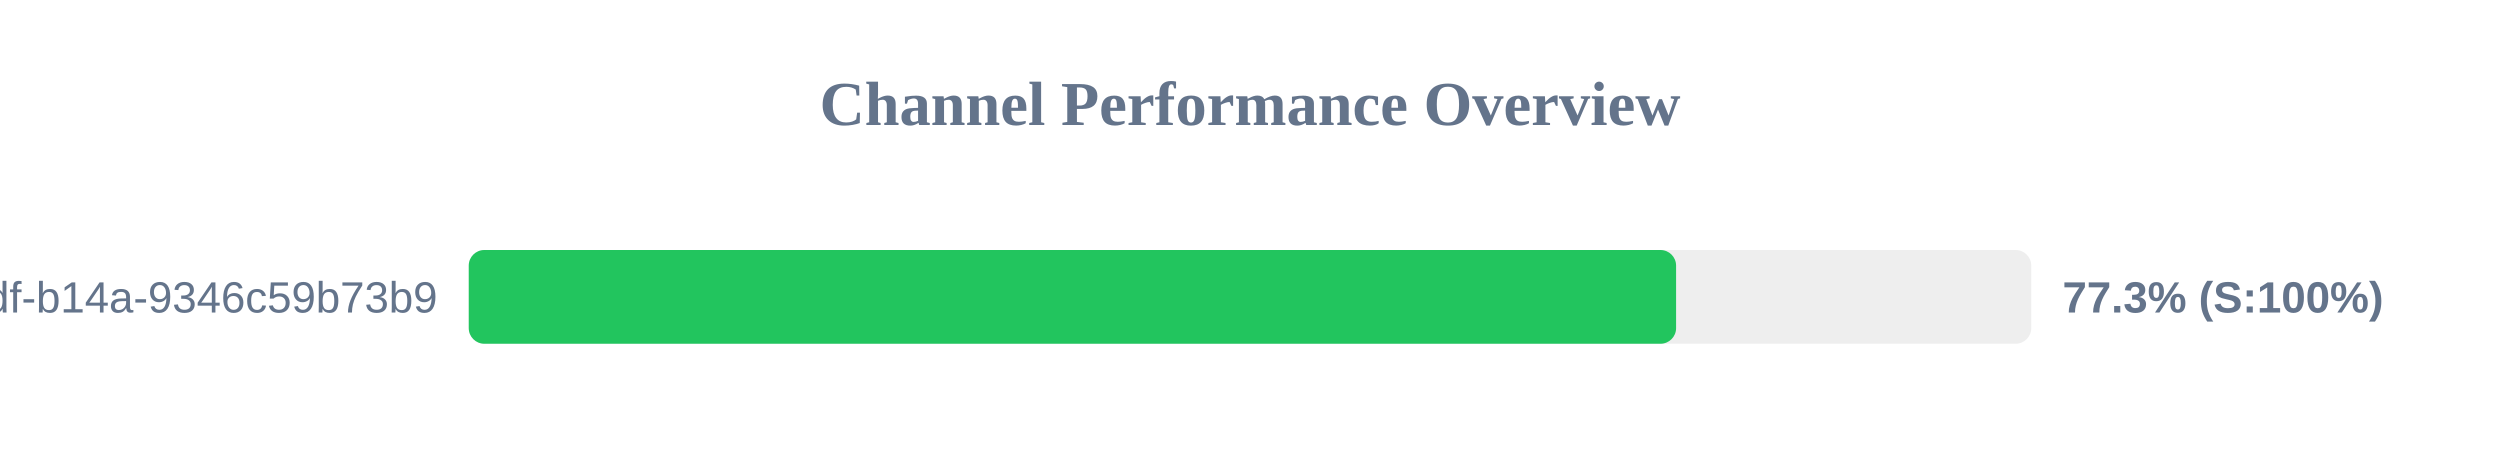
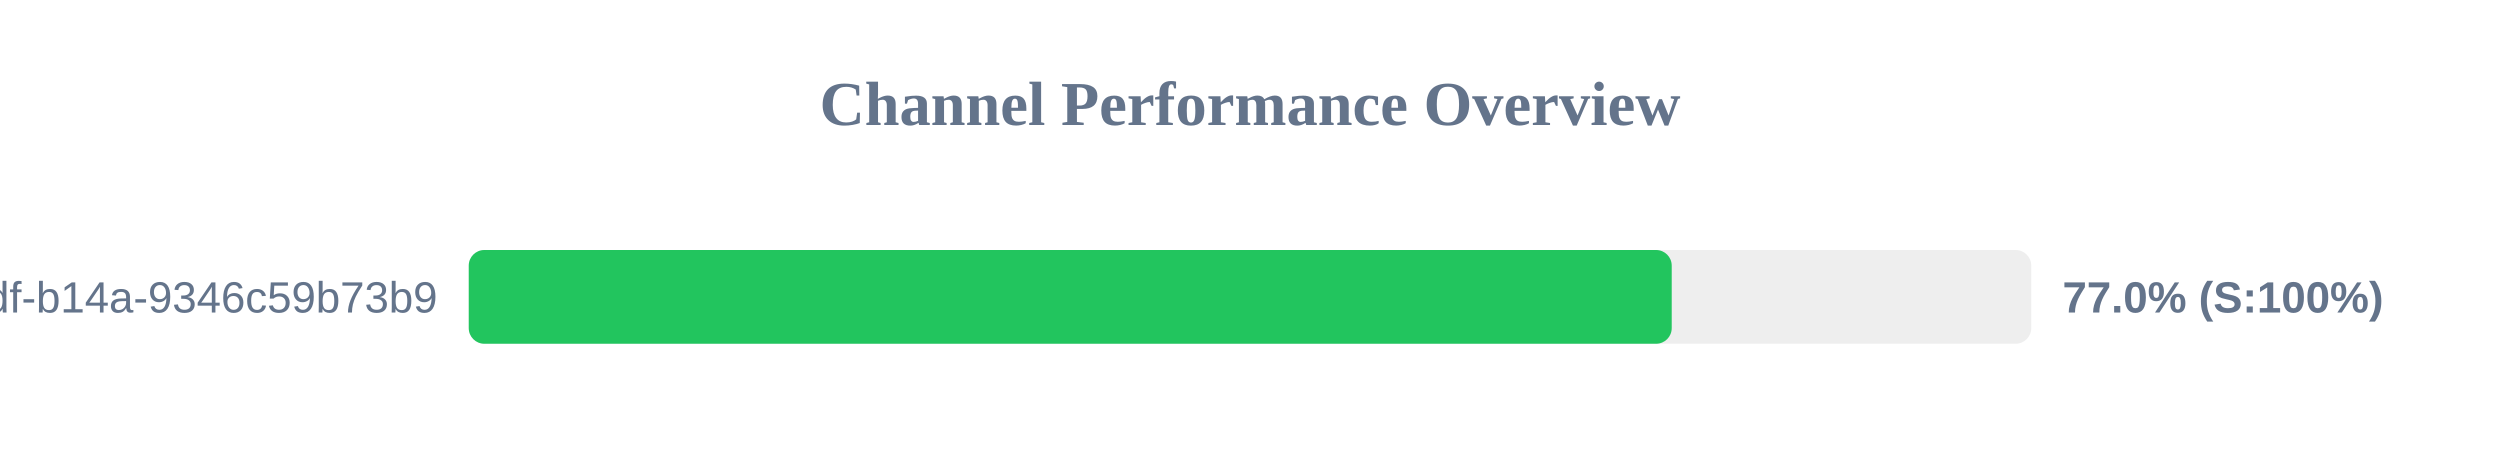
<svg xmlns="http://www.w3.org/2000/svg" width="800" height="150" version="1.1">
  <style>
        .row { font: 14px Arial; fill: #64748b; }
        .score { font: bold 14px Arial; fill: #64748b; }
    </style>
  <text x="400" y="40" text-anchor="middle" font-size="20px" font-weight="bold" fill="#64748b">Channel Performance Overview</text>
  <rect x="150" y="80" width="500" height="30" fill="#eee" rx="5" />
-   <rect x="150" y="80" width="386.35" height="30" fill="#22c55e" rx="5" />
+   <rect x="150" y="80" width="384.95" height="30" fill="#22c55e" rx="5" />
  <text x="140" y="100" text-anchor="end" class="row">?uuid=55ca7a9e-cf90-49df-b14a-9346c59b73b9</text>
-   <text x="660" y="100" text-anchor="start" class="score">77.3% (S:100%)</text>
+   <text x="660" y="100" text-anchor="start" class="score">77.0% (S:100%)</text>
</svg>
